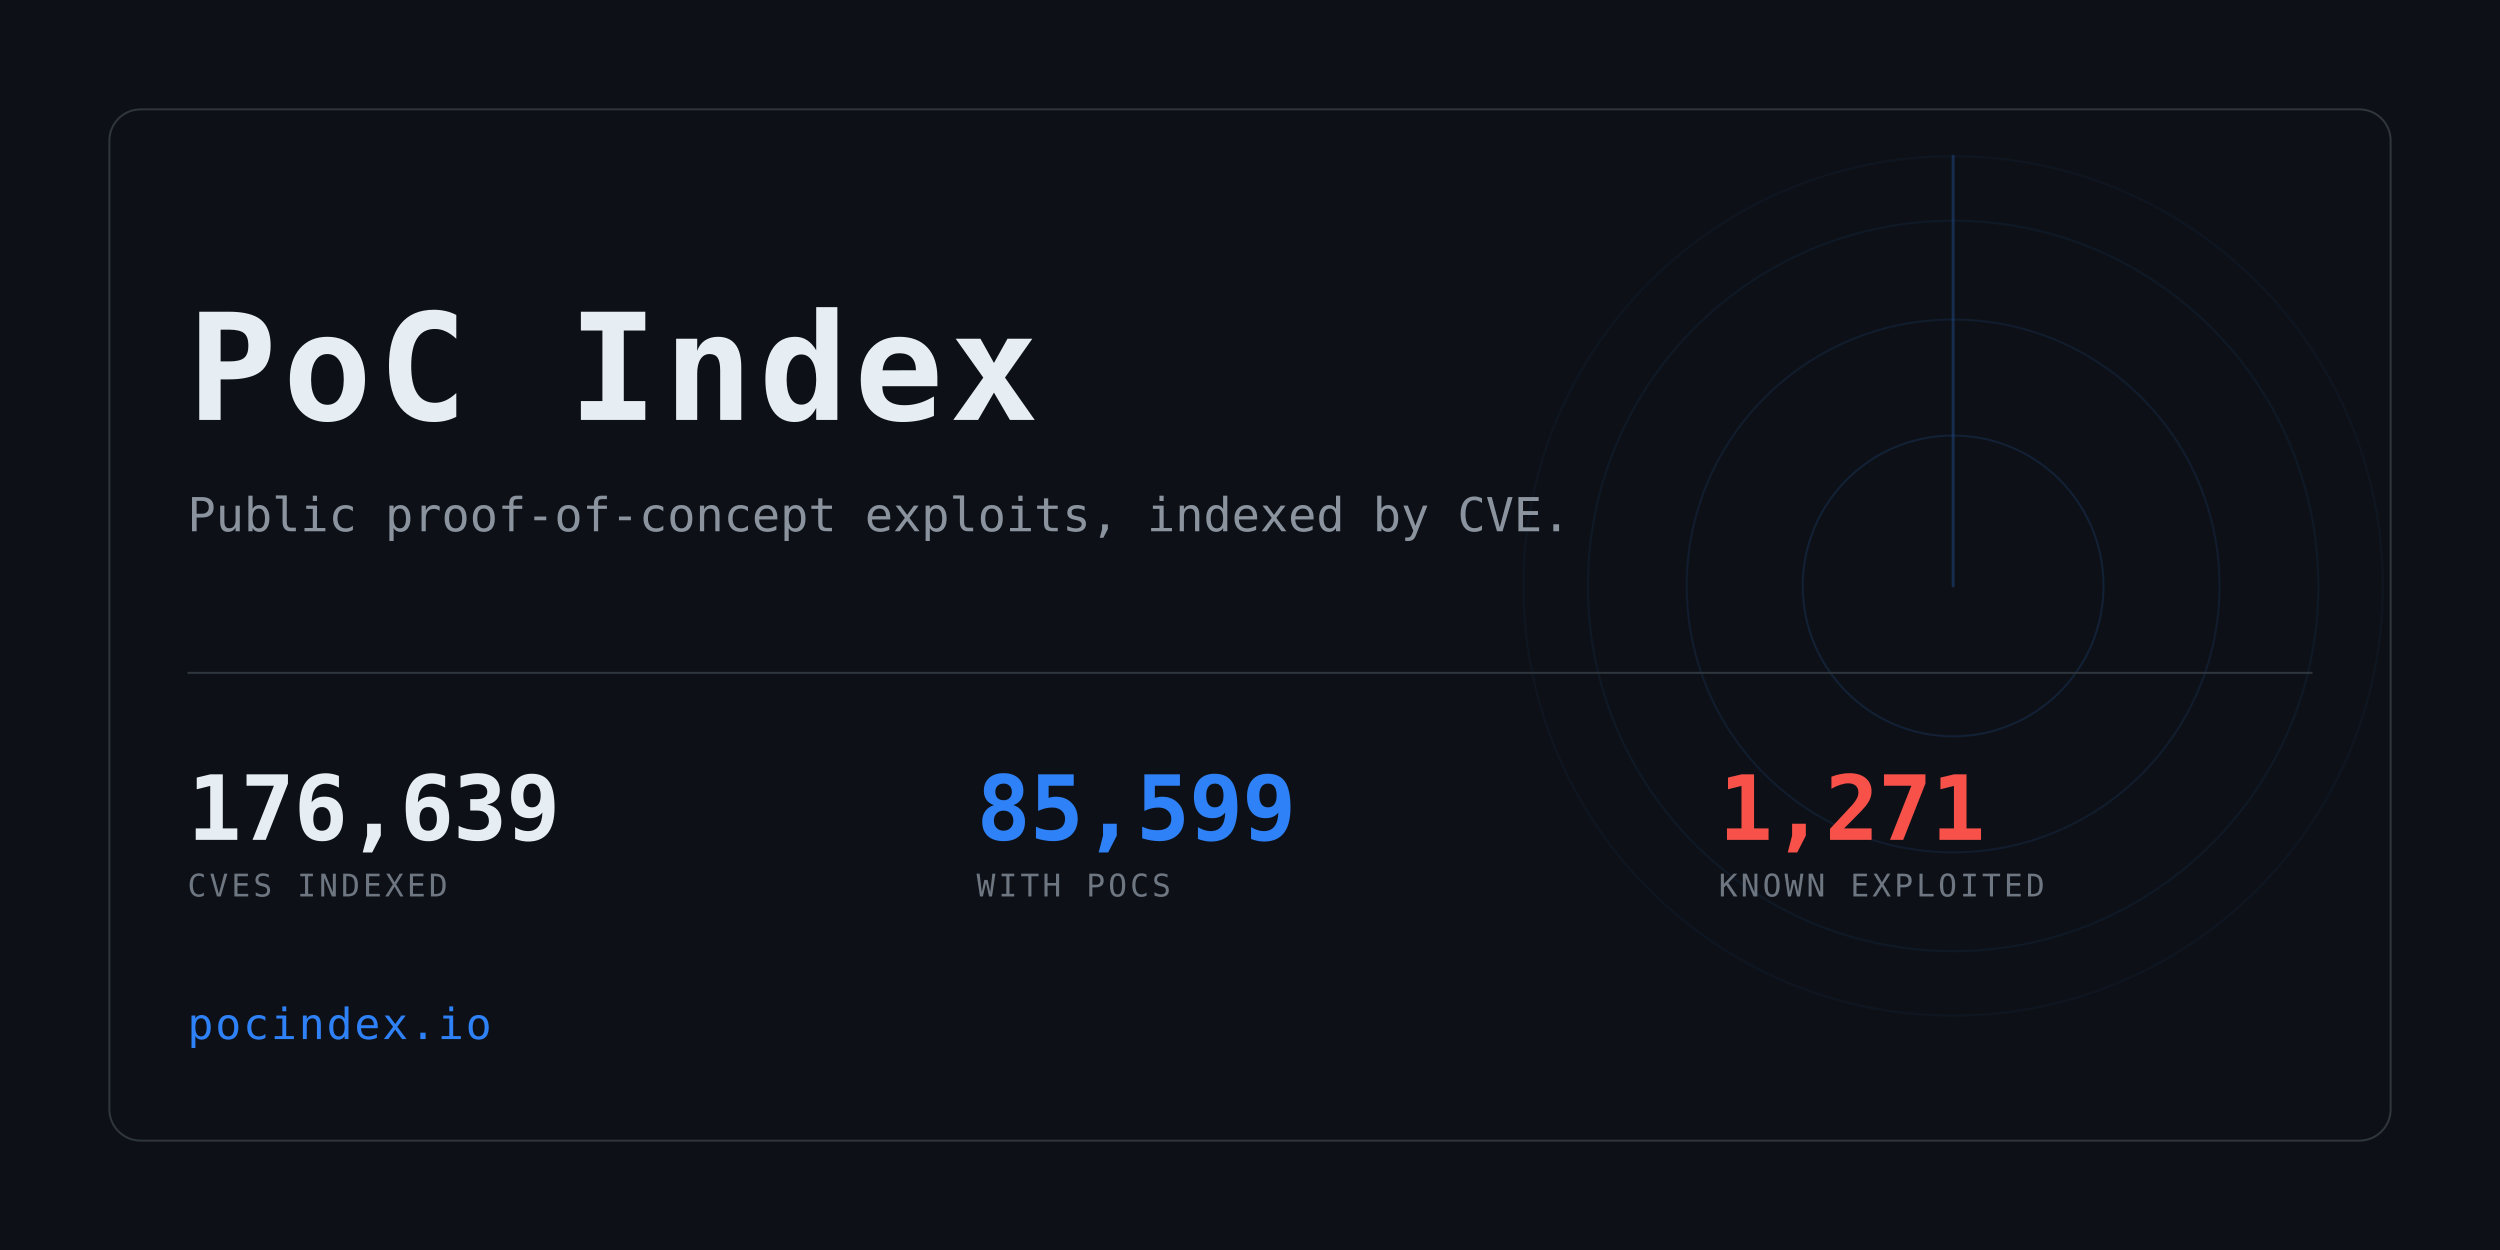
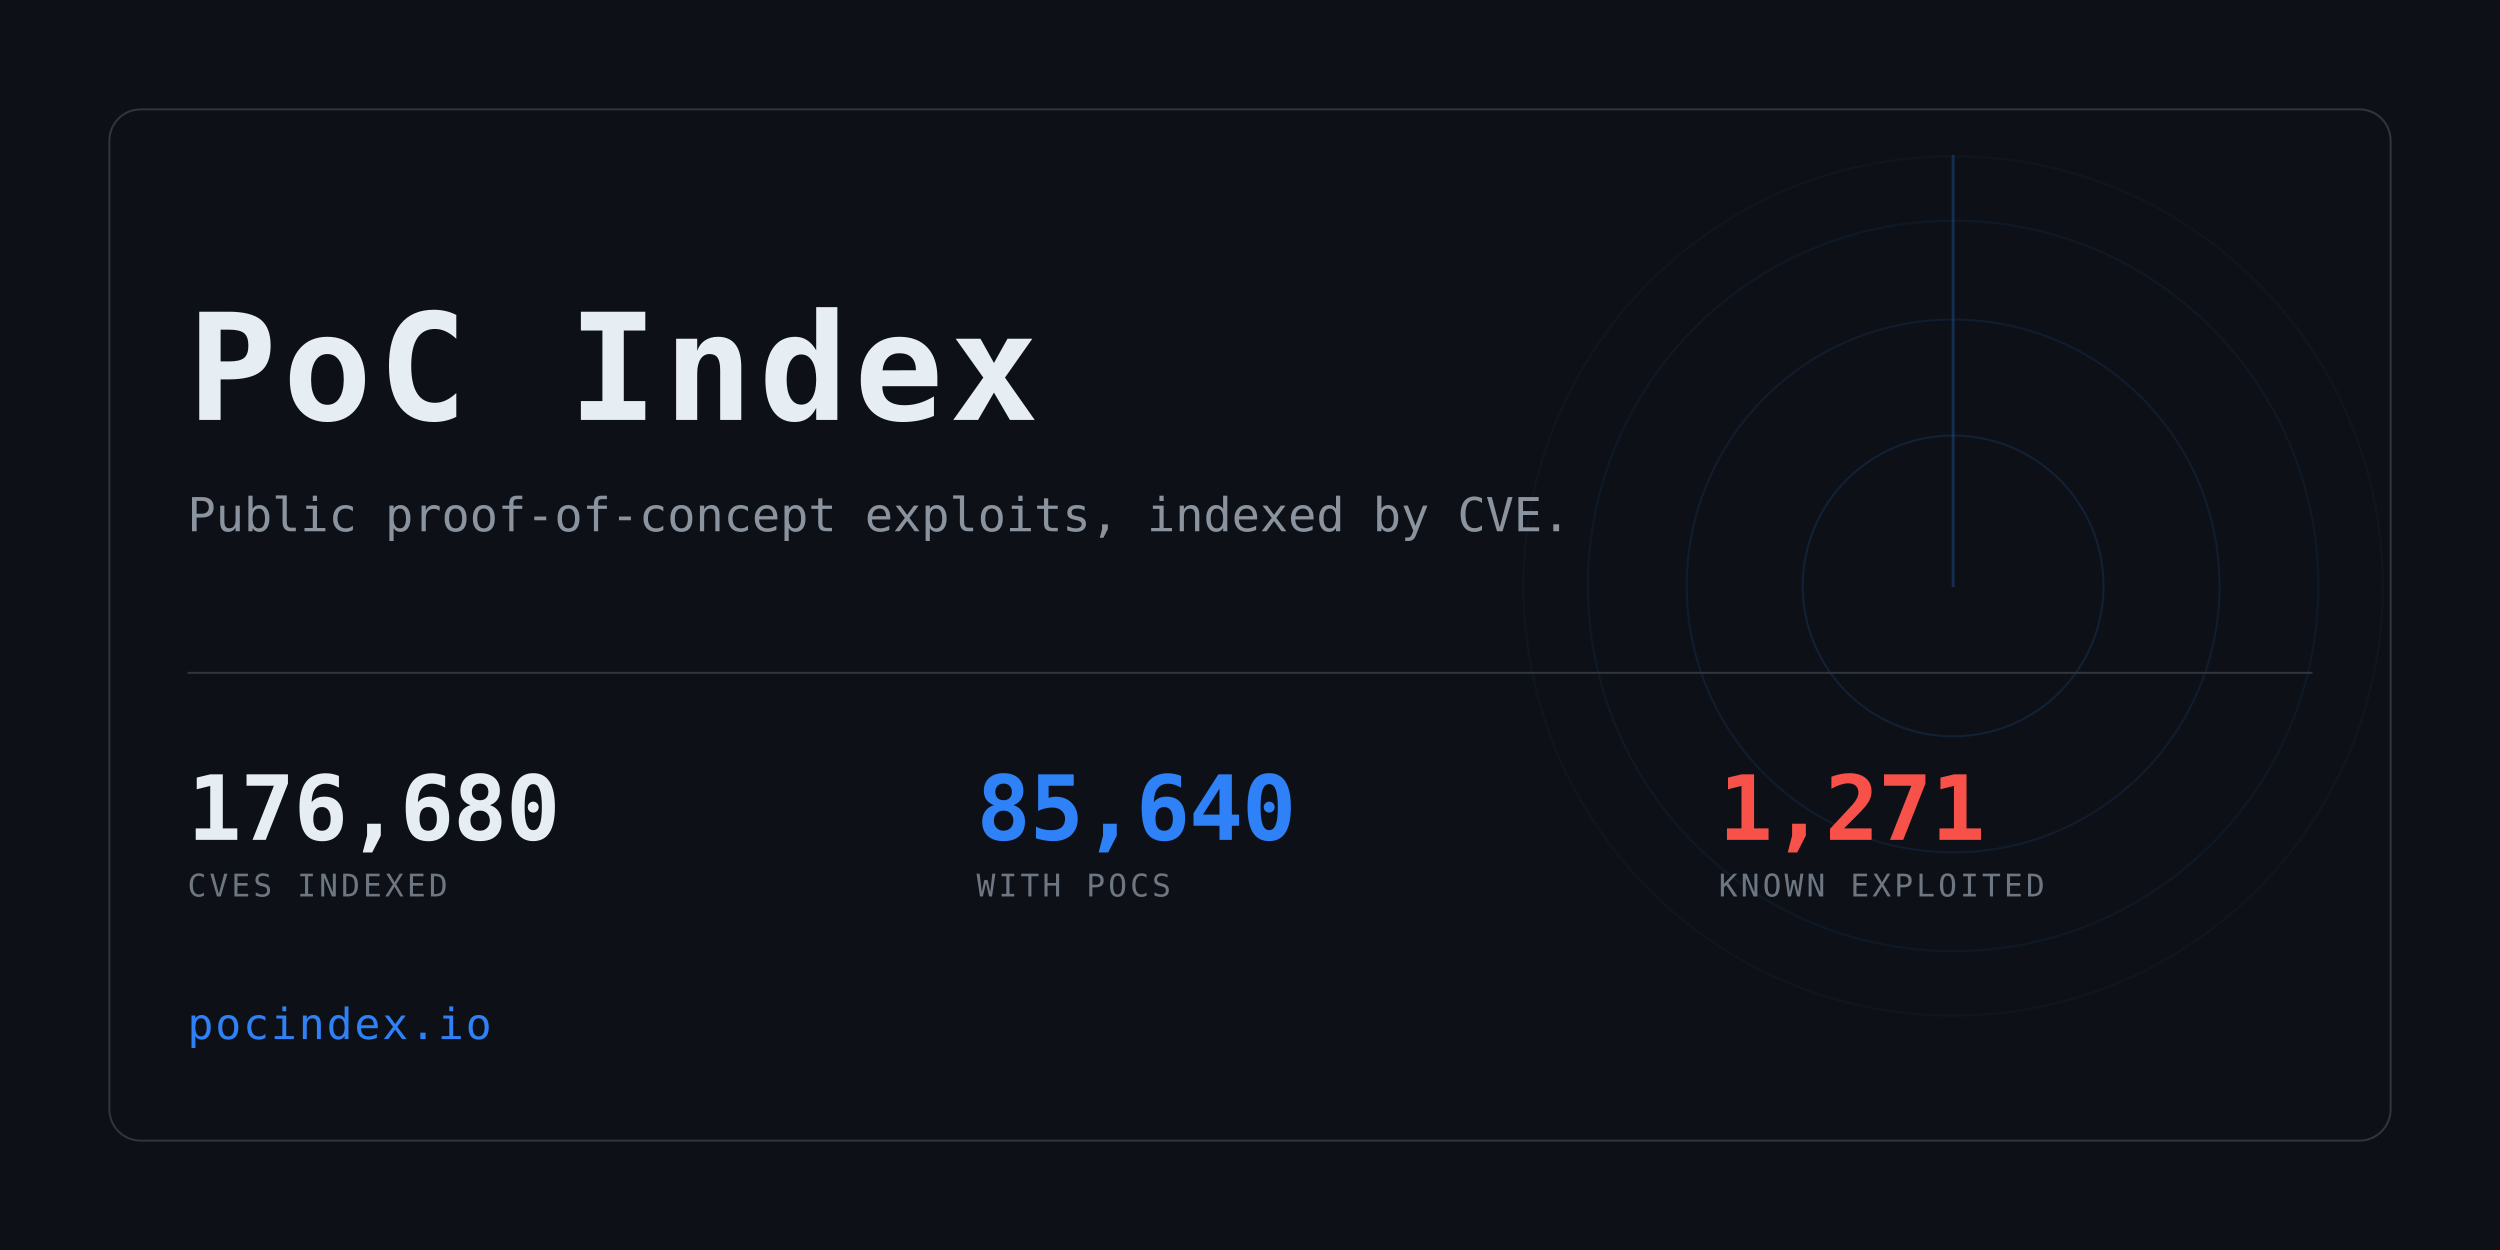
<svg xmlns="http://www.w3.org/2000/svg" width="1280" height="640" viewBox="0 0 1280 640" role="img" aria-label="PoC Index">
  <clipPath id="card">
    <rect x="56" y="56" width="1168" height="528" rx="16" />
  </clipPath>
  <rect width="1280" height="640" fill="#0d1117" />
  <g clip-path="url(#card)" opacity="0.6">
    <g>
      <circle cx="1000" cy="300" r="77.0" fill="none" stroke="#2f81f7" stroke-width="1" opacity="0.234" />
      <circle cx="1000" cy="300" r="136.4" fill="none" stroke="#2f81f7" stroke-width="1" opacity="0.169" />
      <circle cx="1000" cy="300" r="187.0" fill="none" stroke="#2f81f7" stroke-width="1" opacity="0.117" />
      <circle cx="1000" cy="300" r="220.0" fill="none" stroke="#2f81f7" stroke-width="1" opacity="0.078" />
      <line x1="1000" y1="300" x2="1000" y2="80.0" stroke="#2f81f7" stroke-width="1.5" stroke-linecap="round" opacity="0.416">
        <animateTransform attributeName="transform" type="rotate" from="0 1000 300" to="360 1000 300" dur="8s" repeatCount="indefinite" />
      </line>
    </g>
  </g>
  <rect x="56" y="56" width="1168" height="528" rx="16" fill="none" stroke="#30363d" />
  <text x="96" y="215" font-family="ui-monospace,SFMono-Regular,Menlo,Consolas,monospace" font-size="76" font-weight="700" fill="#e6edf3" letter-spacing="3">PoC Index</text>
  <text x="96" y="272" font-family="ui-monospace,SFMono-Regular,Menlo,Consolas,monospace" font-size="24" fill="#8b949e">
    Public proof-of-concept exploits, indexed by CVE.</text>
  <rect x="96" y="344" width="1088" height="1" fill="#30363d" />
-   <text x="96" y="430" font-family="ui-monospace,SFMono-Regular,Menlo,Consolas,monospace" font-size="46" font-weight="700" fill="#e6edf3" letter-spacing="-0.5">176,639</text>
+   <text x="96" y="430" font-family="ui-monospace,SFMono-Regular,Menlo,Consolas,monospace" font-size="46" font-weight="700" fill="#e6edf3" letter-spacing="-0.5">176,680</text>
  <text x="96" y="459" font-family="ui-monospace,SFMono-Regular,Menlo,Consolas,monospace" font-size="16" fill="#6e7681" letter-spacing="1.6">CVES INDEXED</text>
-   <text x="500" y="430" font-family="ui-monospace,SFMono-Regular,Menlo,Consolas,monospace" font-size="46" font-weight="700" fill="#2f81f7" letter-spacing="-0.5">85,599</text>
+   <text x="500" y="430" font-family="ui-monospace,SFMono-Regular,Menlo,Consolas,monospace" font-size="46" font-weight="700" fill="#2f81f7" letter-spacing="-0.5">85,640</text>
  <text x="500" y="459" font-family="ui-monospace,SFMono-Regular,Menlo,Consolas,monospace" font-size="16" fill="#6e7681" letter-spacing="1.6">WITH POCS</text>
  <text x="880" y="430" font-family="ui-monospace,SFMono-Regular,Menlo,Consolas,monospace" font-size="46" font-weight="700" fill="#f85149" letter-spacing="-0.5">1,271</text>
  <text x="880" y="459" font-family="ui-monospace,SFMono-Regular,Menlo,Consolas,monospace" font-size="16" fill="#6e7681" letter-spacing="1.6">KNOWN EXPLOITED</text>
  <text x="96" y="532" font-family="ui-monospace,SFMono-Regular,Menlo,Consolas,monospace" font-size="22" fill="#2f81f7" letter-spacing="1">pocindex.io</text>
</svg>
